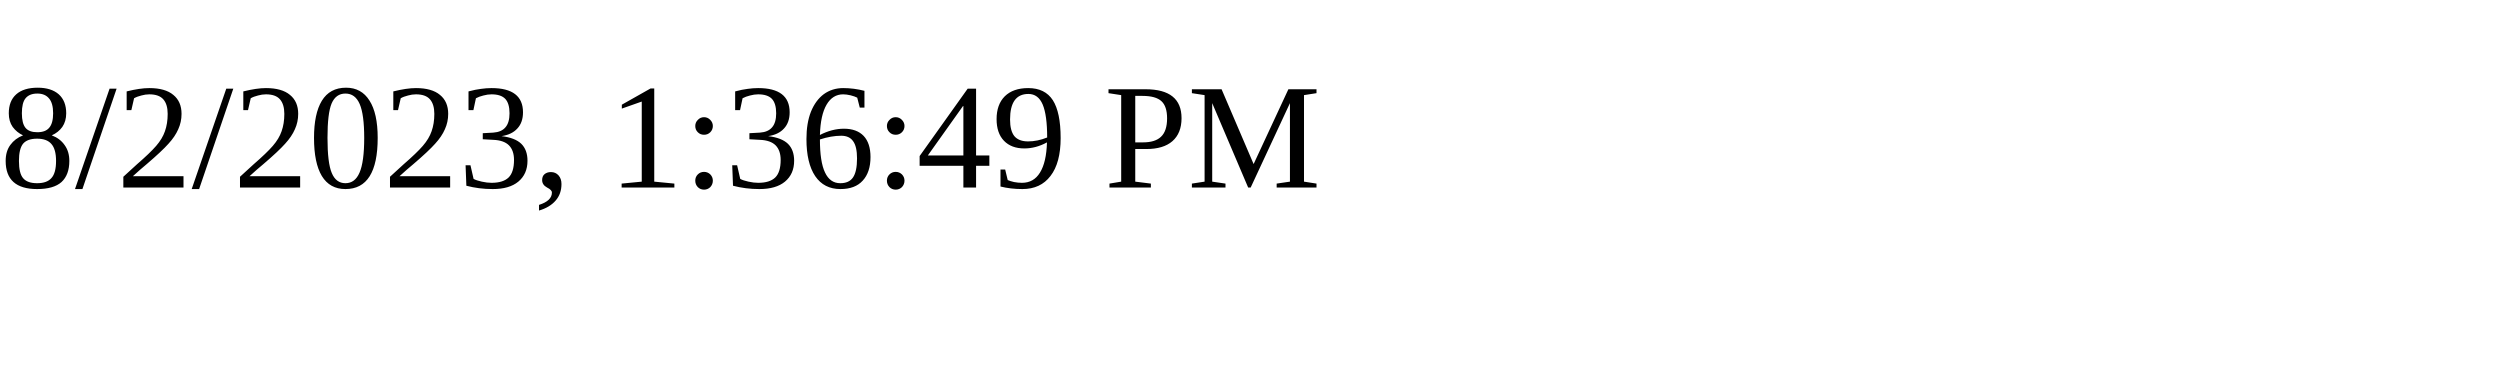
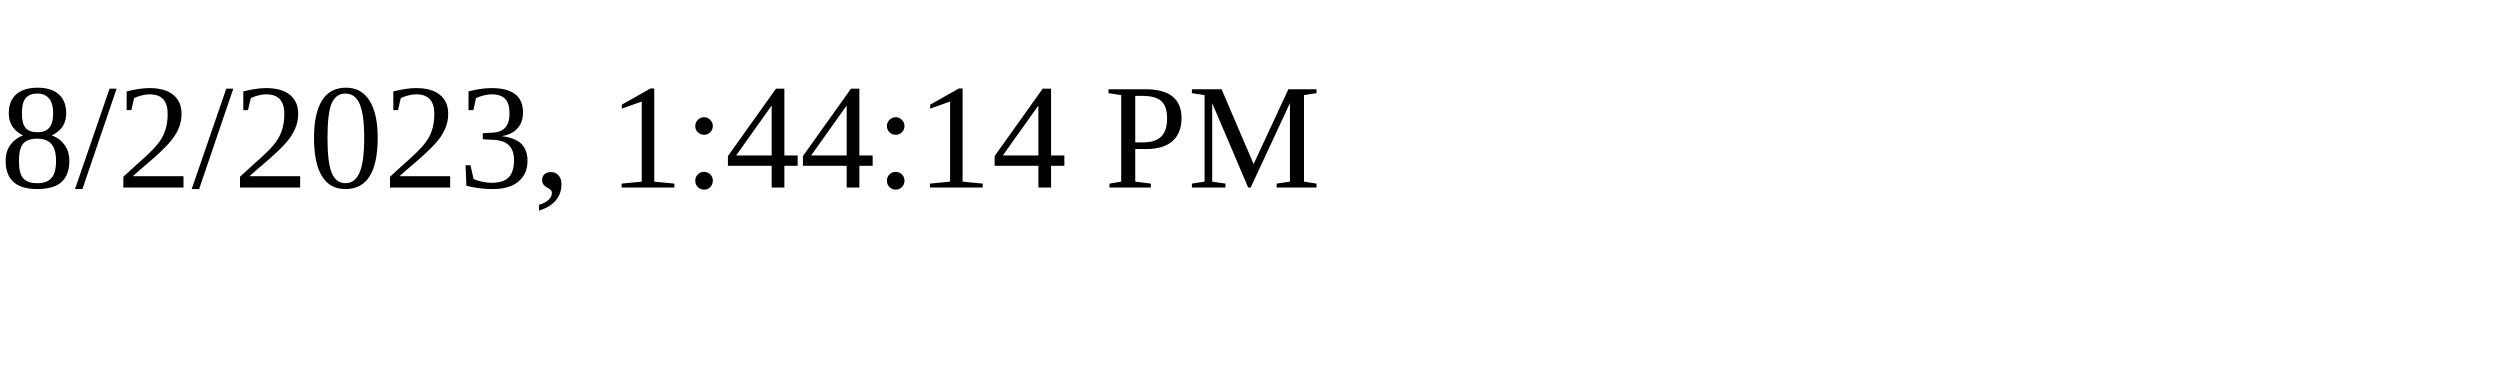
<svg xmlns="http://www.w3.org/2000/svg" height="30" width="200">
-   <text x="0" y="15">8/2/2023, 1:36:49 PM</text>
+   <text x="0" y="15">8/2/2023, 1:44:14 PM</text>
</svg>
